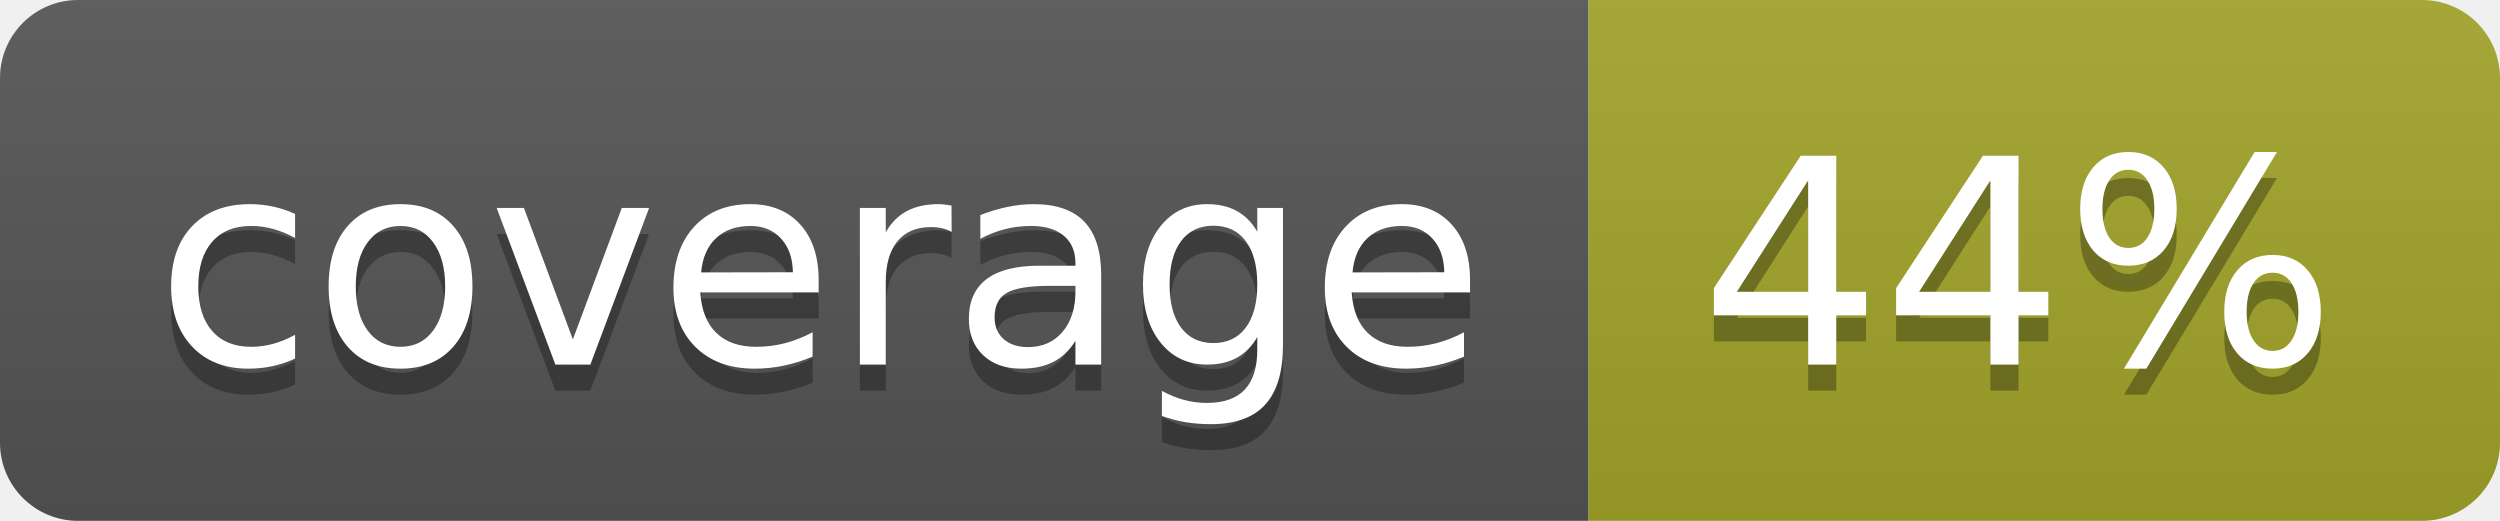
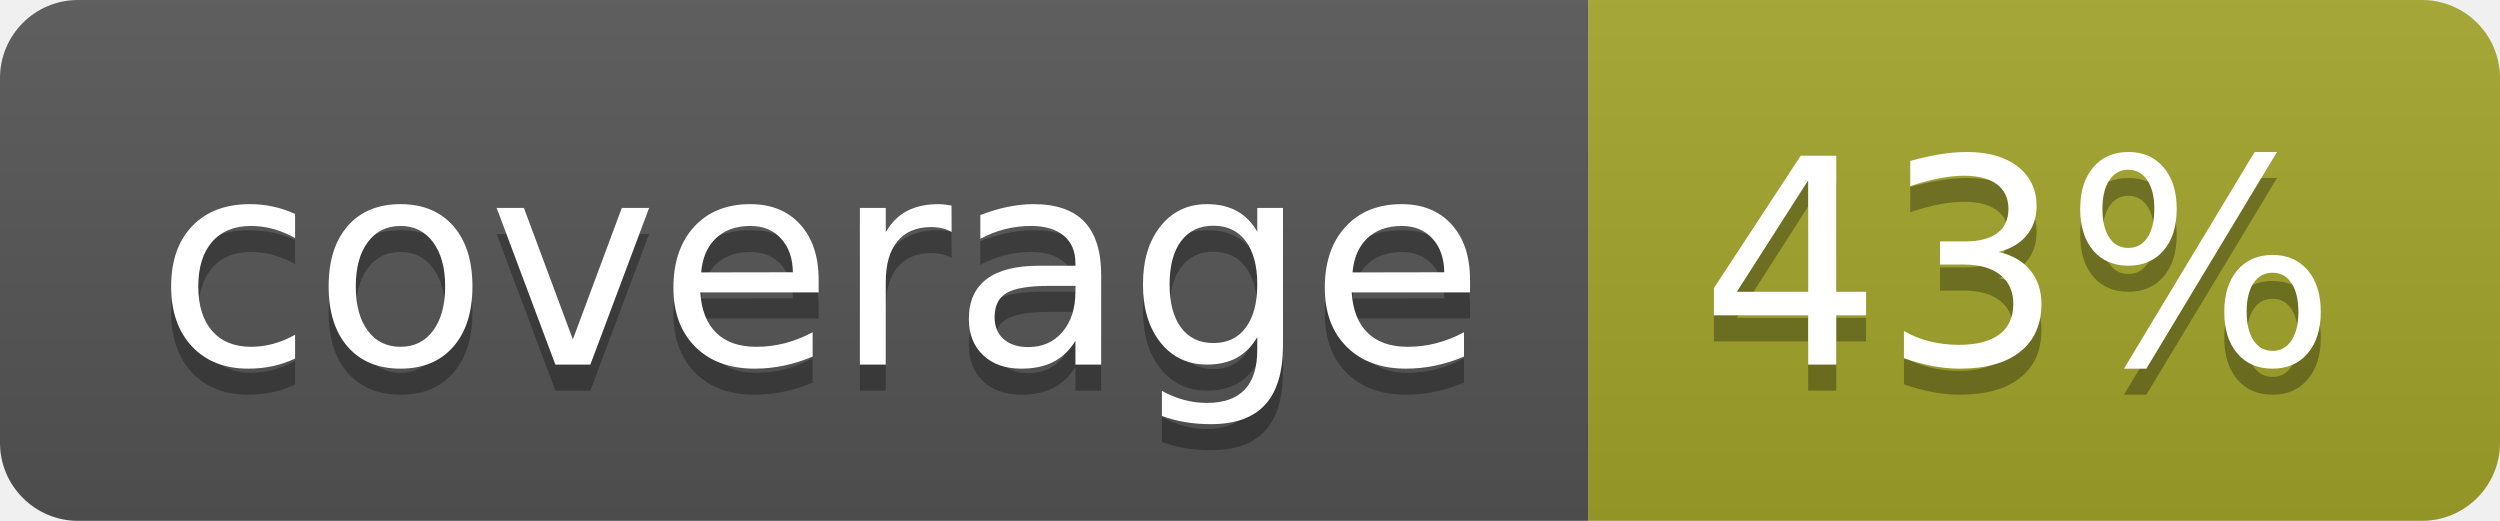
<svg xmlns="http://www.w3.org/2000/svg" width="96" height="20">
  <linearGradient id="b" x2="0" y2="100%">
    <stop offset="0" stop-color="#bbb" stop-opacity=".1" />
    <stop offset="1" stop-opacity=".1" />
  </linearGradient>
  <clipPath id="a">
    <rect width="96" height="20" rx="3" fill="#fff" />
  </clipPath>
  <g clip-path="url(#a)">
    <path fill="#555" d="M0 0h61v20H0z" />
    <path fill="#A3A52A" d="M61 0h35v20H61z" />
    <path fill="url(#b)" d="M0 0h96v20H0z" />
  </g>
  <g fill="#fff" text-anchor="middle" font-family="DejaVu Sans,Verdana,Geneva,sans-serif" font-size="110">
    <text x="315" y="150" fill="#010101" fill-opacity=".3" transform="scale(.1)" textLength="510">coverage</text>
    <text x="315" y="140" transform="scale(.1)" textLength="510">coverage</text>
-     <text x="775" y="150" fill="#010101" fill-opacity=".3" transform="scale(.1)" textLength="250">44%</text>
-     <text x="775" y="140" transform="scale(.1)" textLength="250">44%</text>
+     <text x="775" y="150" fill="#010101" fill-opacity=".3" transform="scale(.1)" textLength="250">43%</text>
+     <text x="775" y="140" transform="scale(.1)" textLength="250">43%</text>
  </g>
</svg>
